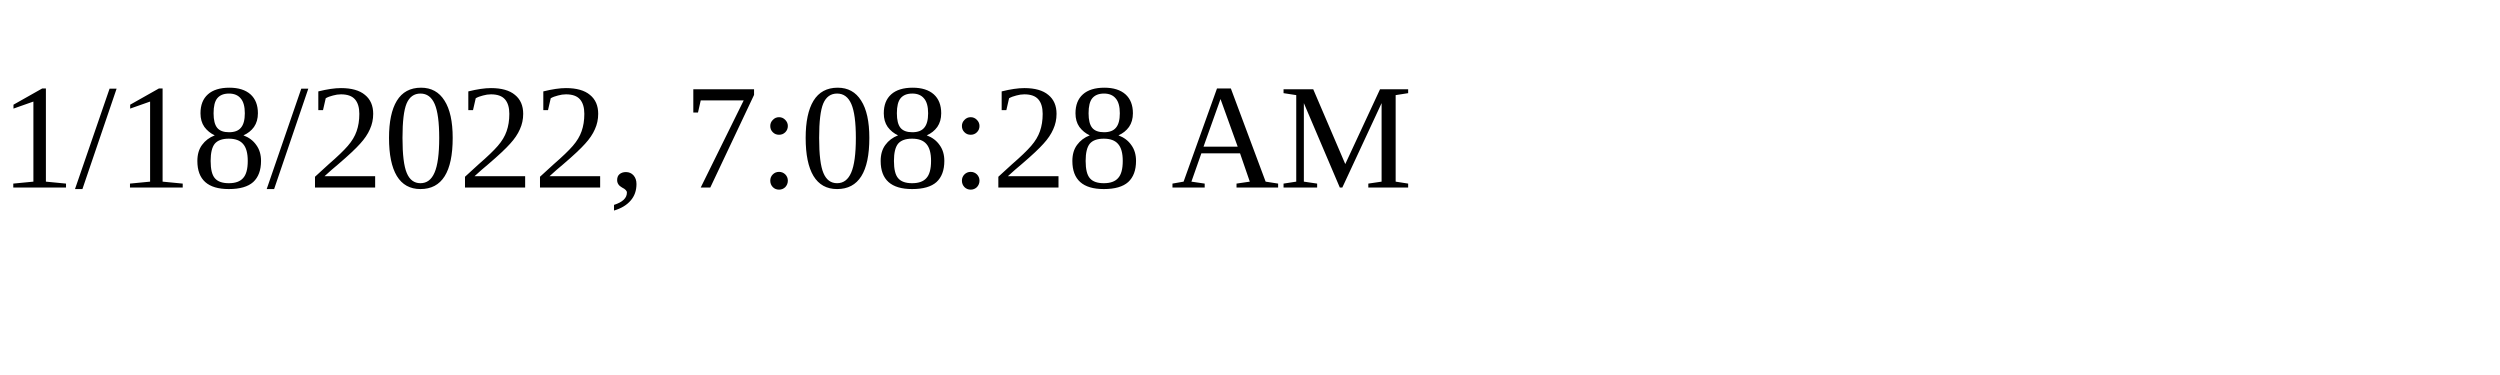
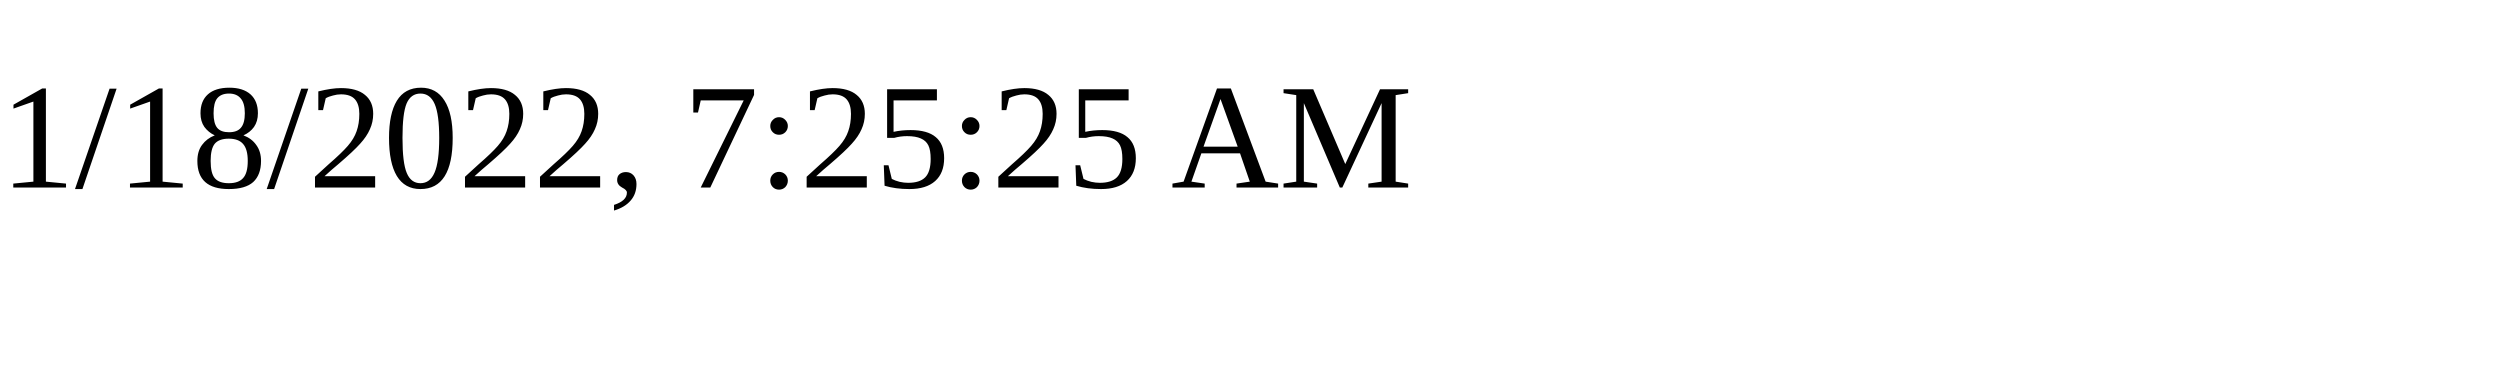
<svg xmlns="http://www.w3.org/2000/svg" height="30" width="200">
-   <text x="0" y="15">1/18/2022, 7:08:28 AM</text>
+   <text x="0" y="15">1/18/2022, 7:25:25 AM</text>
</svg>
